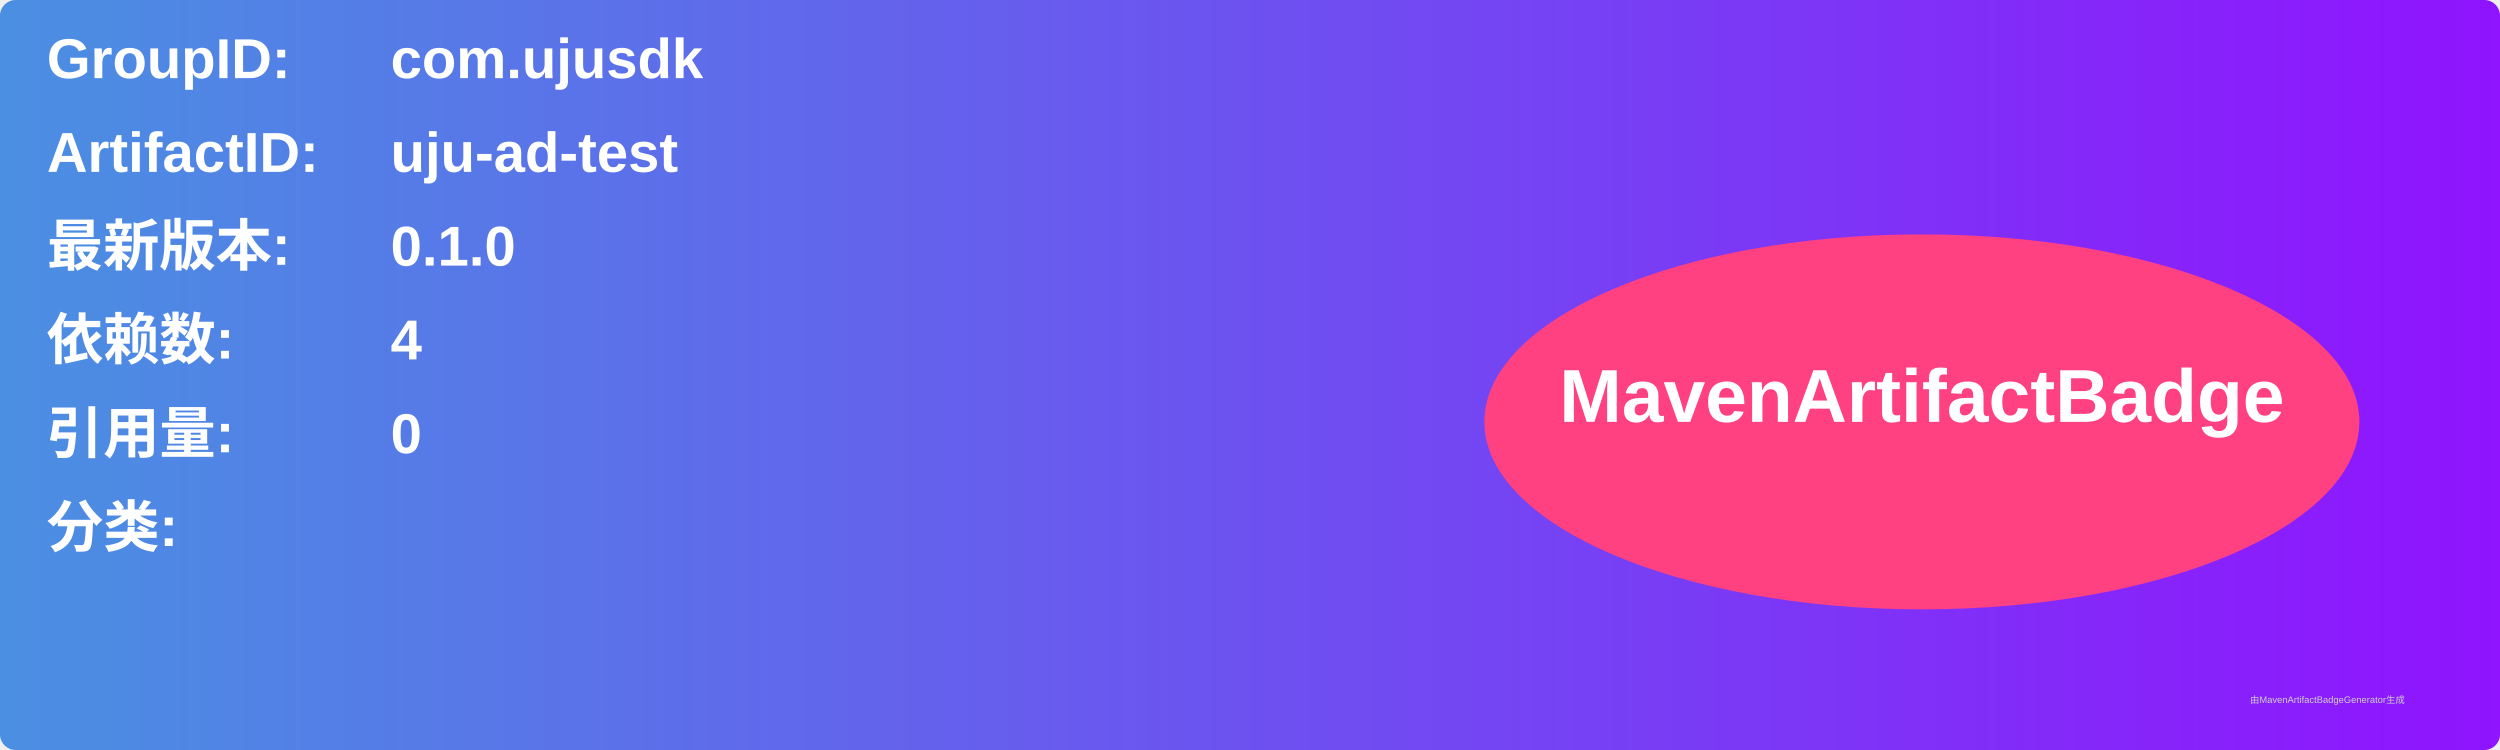
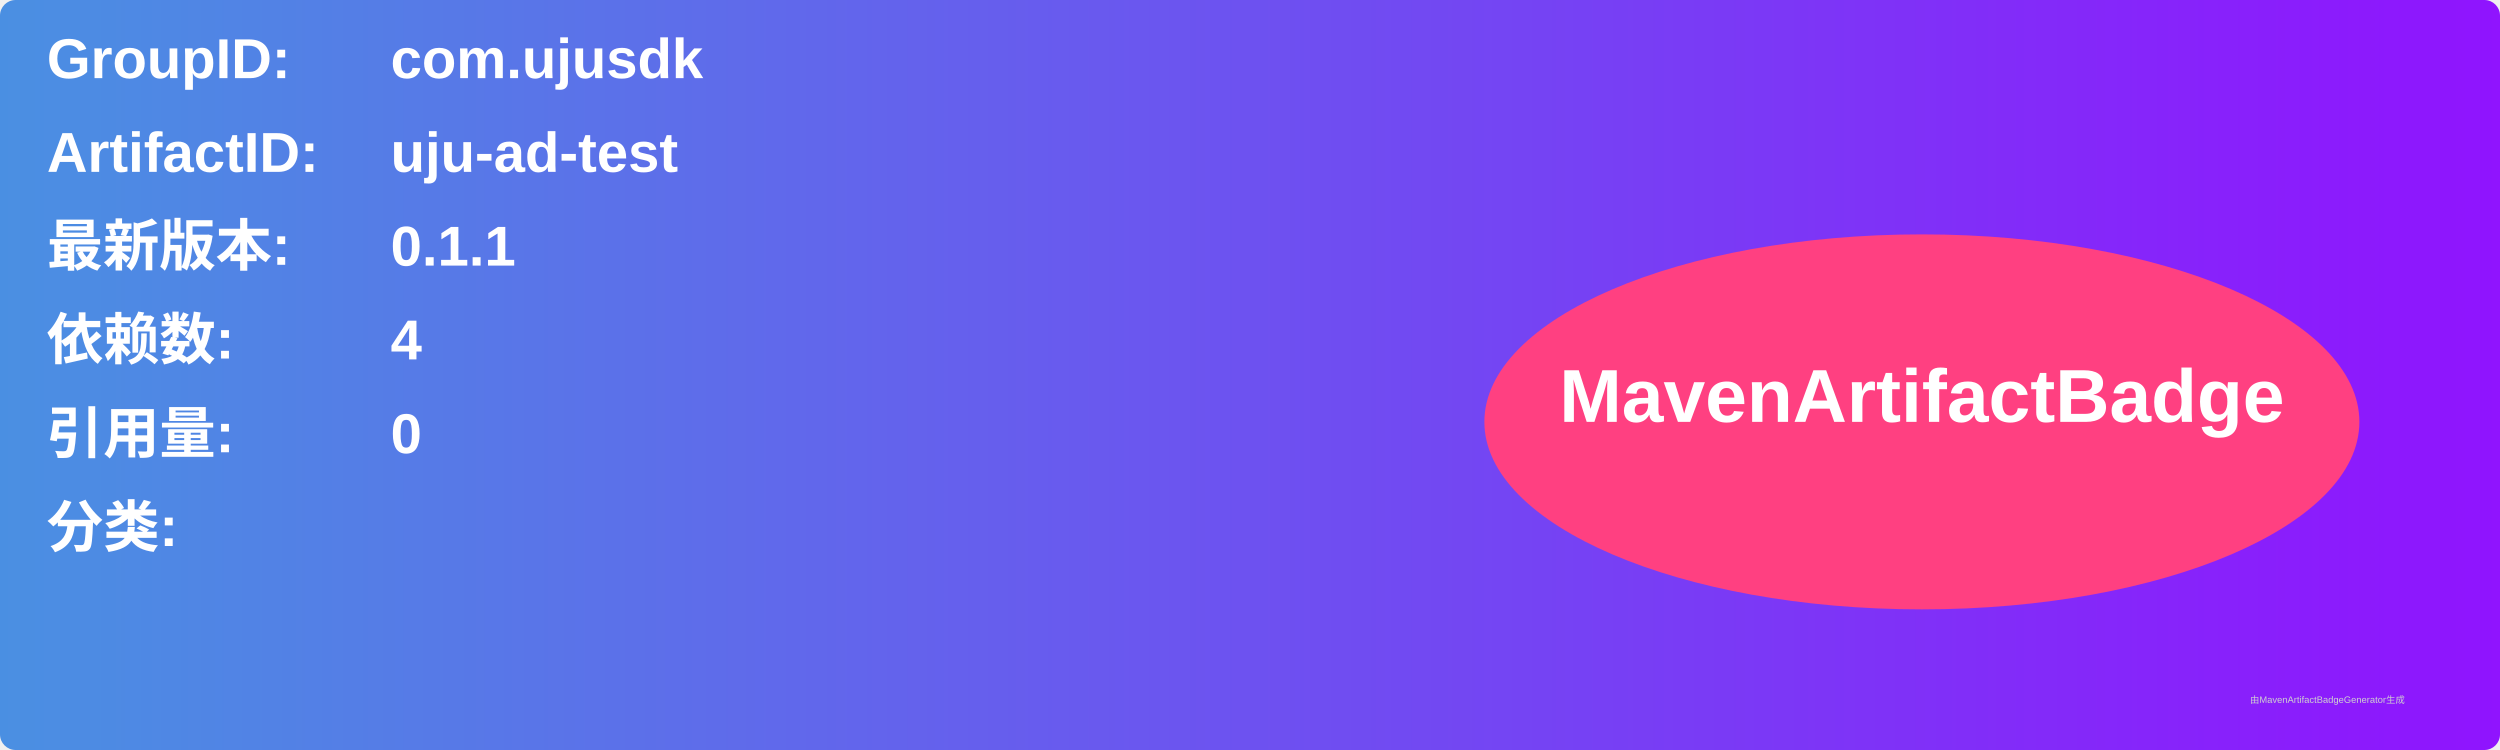
<svg xmlns="http://www.w3.org/2000/svg" width="800" height="240" viewBox="0 0 800 240">
  <linearGradient id="grad" x1="0%" y1="0%" x2="100%" y2="0%">
    <stop offset="0%" stop-color="#4a90e2" />
    <stop offset="100%" stop-color="#9013fe" />
  </linearGradient>
  <rect width="100%" height="100%" rx="5" ry="5" fill="url(#grad)" />
  <g transform="translate(15, 15)">
    <text x="0" y="10" font-family="Arial" font-size="18" fill="white" font-weight="bold" width="260">GroupID:</text>
    <text x="110" y="10" font-family="Arial" font-size="18" fill="white" font-weight="bold" width="460">com.ujusdk</text>
    <text x="0" y="40" font-family="Arial" font-size="18" fill="white" font-weight="bold" width="260">ArtifactID:</text>
    <text x="110" y="40" font-family="Arial" font-size="18" fill="white" font-weight="bold" width="460">uju-ad-test</text>
    <text x="0" y="70" font-family="Arial" font-size="18" fill="white" font-weight="bold">最新版本:</text>
    <text x="110" y="70" font-family="Arial" font-size="18" fill="white" font-weight="bold">
-       <tspan font-weight="bold">0.1.0</tspan>
+       <tspan font-weight="bold">0.1.1</tspan>
    </text>
    <text x="0" y="100" font-family="Arial" font-size="18" fill="white" font-weight="bold">依赖数: </text>
    <text x="110" y="100" font-family="Arial" font-size="18" fill="white">
      <tspan font-weight="bold">4</tspan>
    </text>
    <text x="0" y="130" font-family="Arial" font-size="18" fill="white" font-weight="bold">引用量: </text>
    <text x="110" y="130" font-family="Arial" font-size="18" fill="white">
      <tspan font-weight="bold">0</tspan>
    </text>
    <text x="0" y="160" font-family="Arial" font-size="18" fill="white" font-weight="bold">分类:</text>
    <text x="10" y="190" font-family="Arial" font-size="10" fill="white">
      <tspan font-weight="bold" />
    </text>
    <ellipse cx="600" cy="120" rx="140" ry="60" fill="#ff4081" />
    <text x="600" y="120" text-anchor="middle" font-family="Arial" font-size="24" fill="white" font-weight="bold">MavenArtifactBadge</text>
  </g>
  <text x="720" y="225" font-family="Arial" font-size="3" fill="#d0d0d0">由MavenArtifactBadgeGenerator生成</text>
</svg>
